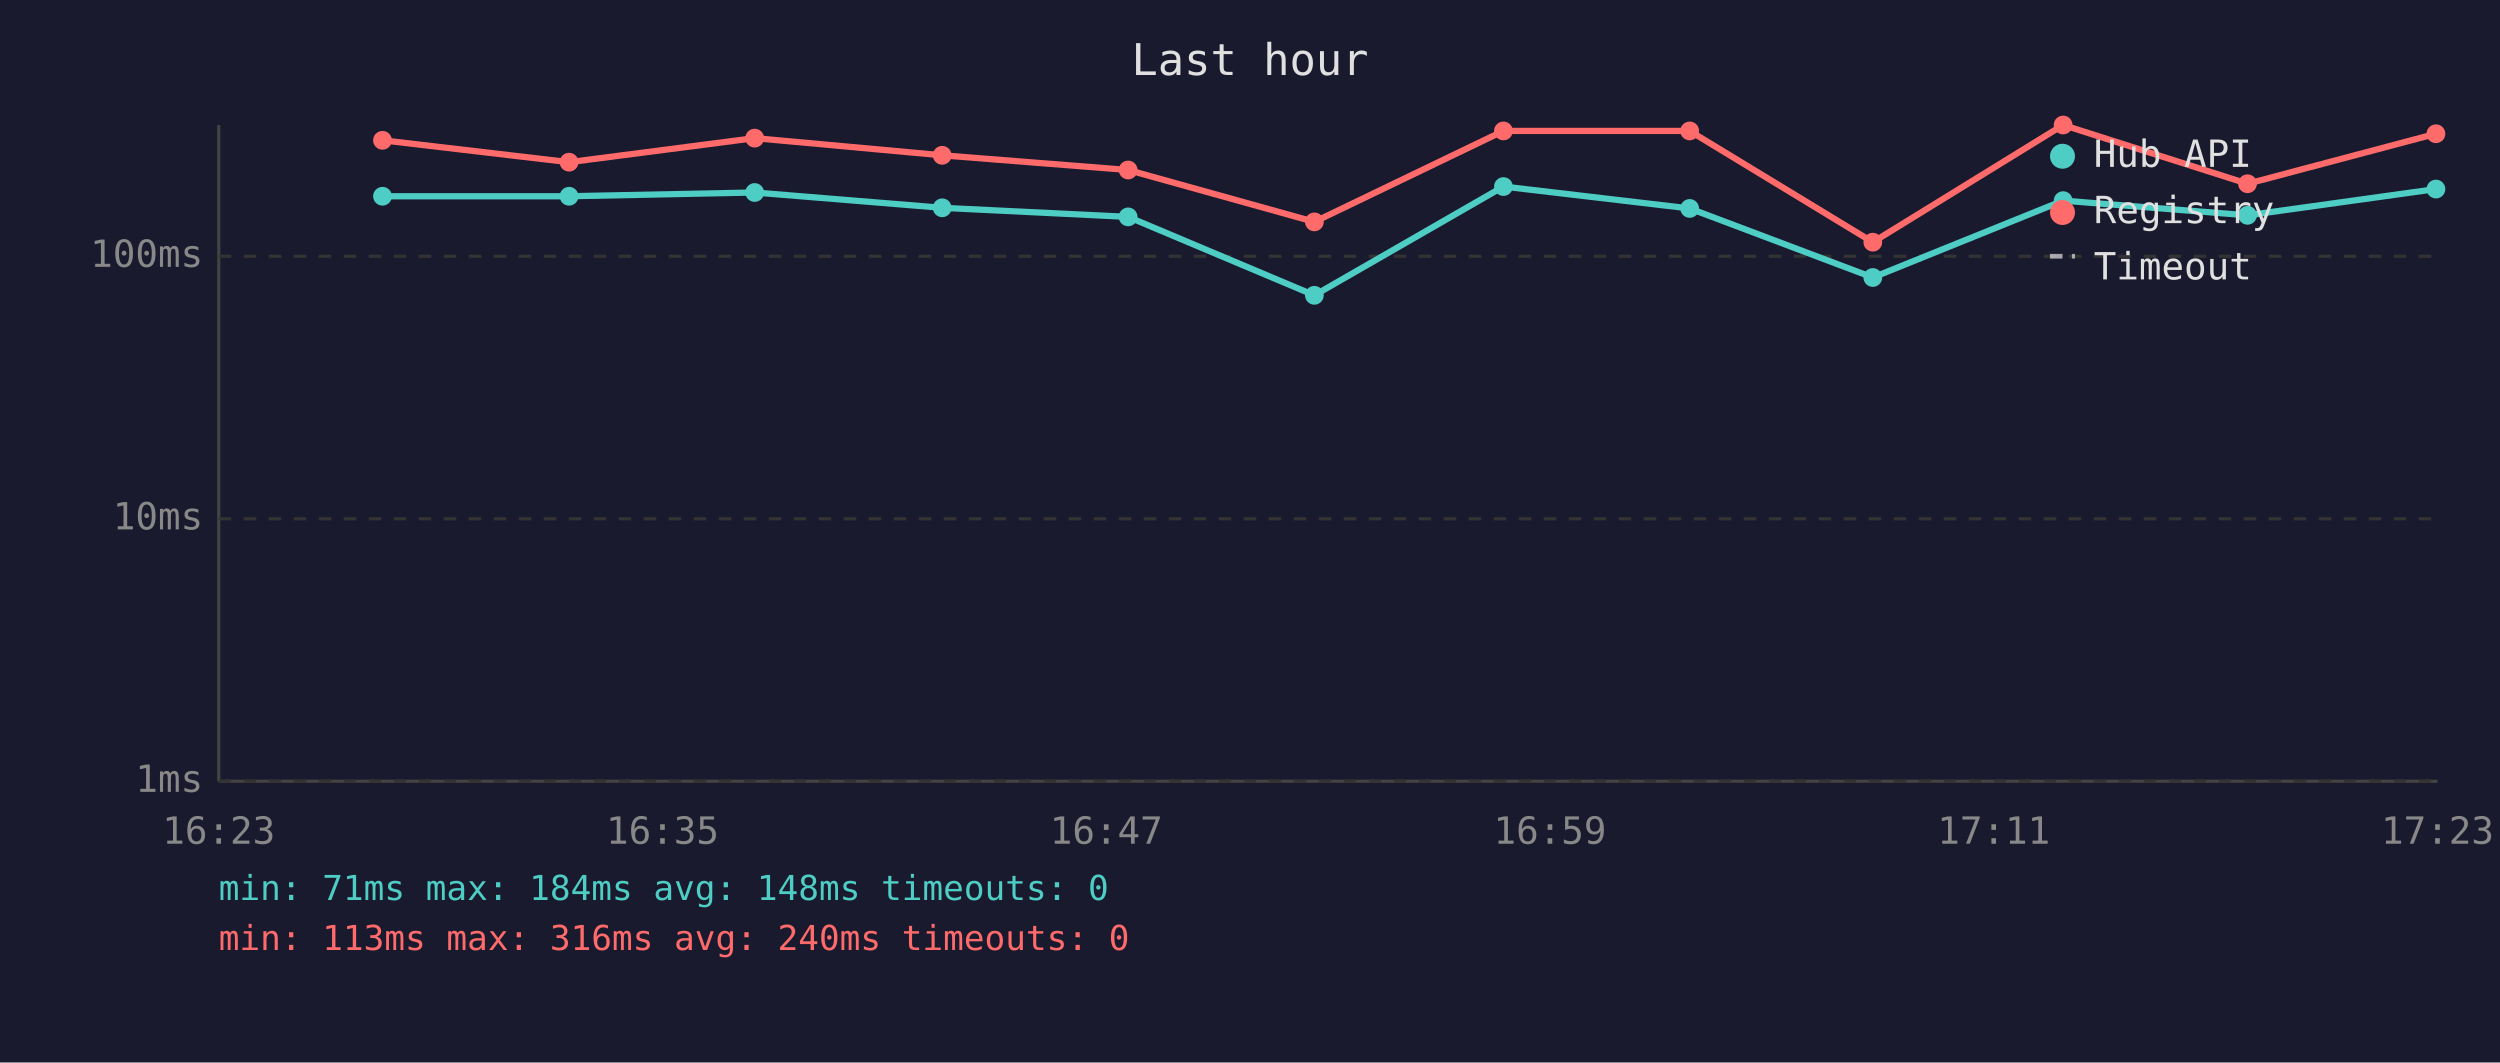
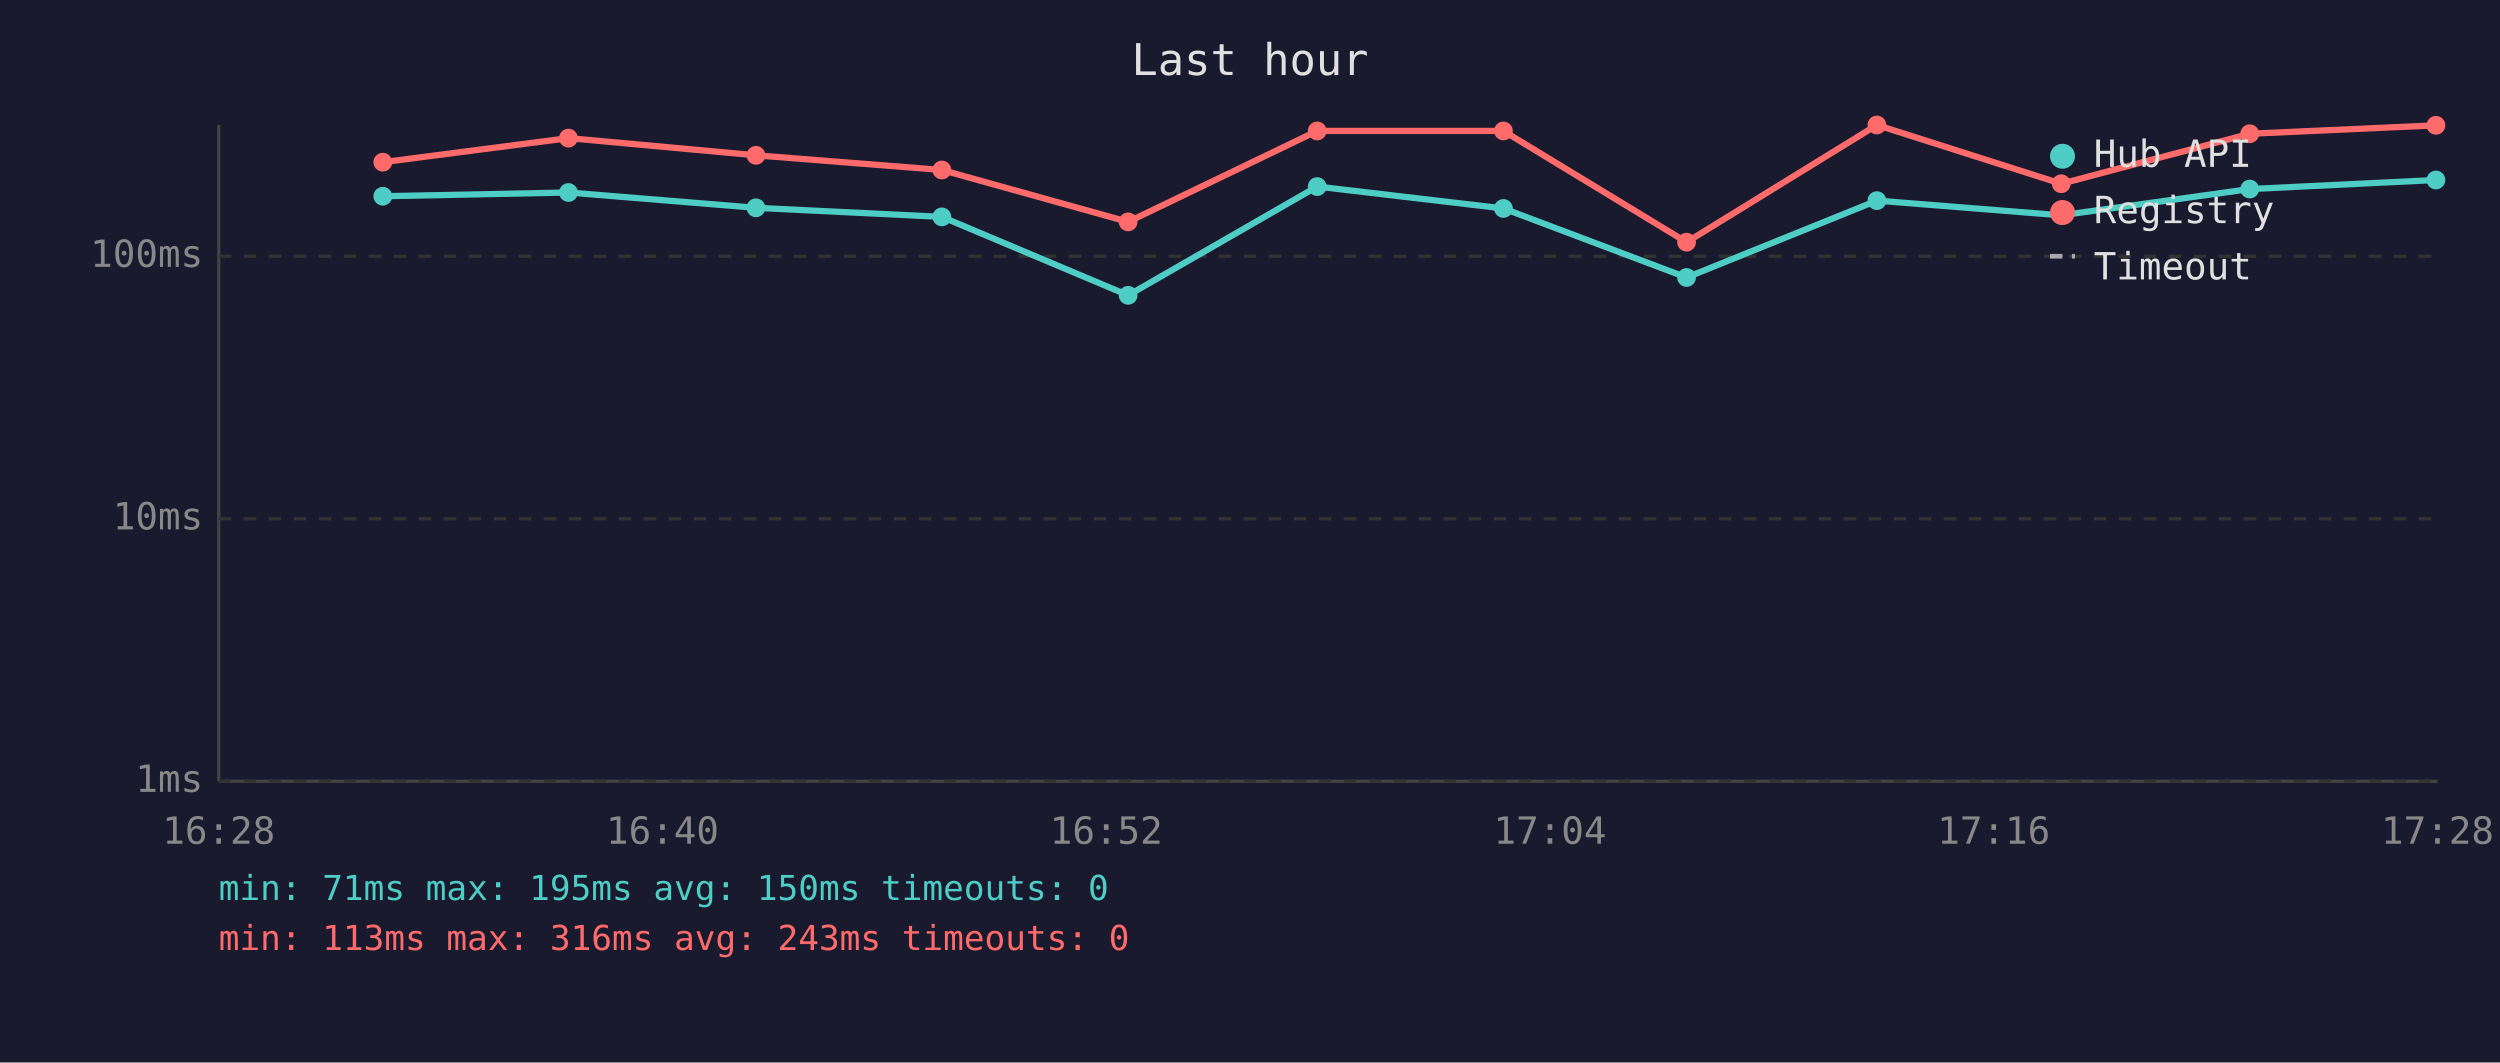
<svg xmlns="http://www.w3.org/2000/svg" viewBox="0 0 800 340" font-family="monospace" font-size="12">
  <rect width="800" height="340" fill="#1a1a2e" />
  <text x="400" y="24" fill="#e0e0e0" font-size="14" text-anchor="middle">Last hour</text>
  <line x1="70" y1="40" x2="70" y2="250" stroke="#444" stroke-width="1" />
  <line x1="70" y1="250" x2="780" y2="250" stroke="#444" stroke-width="1" />
  <line x1="70" y1="250" x2="780" y2="250" stroke="#333" stroke-width="1" stroke-dasharray="4" />
  <text x="65" y="250" fill="#888" text-anchor="end" dominant-baseline="middle">1ms</text>
  <line x1="70" y1="166" x2="780" y2="166" stroke="#333" stroke-width="1" stroke-dasharray="4" />
  <text x="65" y="166" fill="#888" text-anchor="end" dominant-baseline="middle">10ms</text>
  <line x1="70" y1="82" x2="780" y2="82" stroke="#333" stroke-width="1" stroke-dasharray="4" />
  <text x="65" y="82" fill="#888" text-anchor="end" dominant-baseline="middle">100ms</text>
-   <text x="70" y="270" fill="#888" text-anchor="middle">16:23</text>
-   <text x="212" y="270" fill="#888" text-anchor="middle">16:35</text>
-   <text x="354" y="270" fill="#888" text-anchor="middle">16:47</text>
-   <text x="496" y="270" fill="#888" text-anchor="middle">16:59</text>
-   <text x="638" y="270" fill="#888" text-anchor="middle">17:11</text>
-   <text x="780" y="270" fill="#888" text-anchor="middle">17:23</text>
-   <polyline points="122.4,62.8 182.1,62.8 241.5,61.6 301.5,66.5 361.0,69.4 420.6,94.5 481.1,59.7 540.7,66.7 599.3,88.8 660.2,64.2 719.2,68.9 779.5,60.5" fill="none" stroke="#4ecdc4" stroke-width="2" opacity="1" />
-   <circle cx="122.4" cy="62.8" r="3" fill="#4ecdc4" />
-   <circle cx="182.1" cy="62.8" r="3" fill="#4ecdc4" />
-   <circle cx="241.5" cy="61.6" r="3" fill="#4ecdc4" />
-   <circle cx="301.5" cy="66.5" r="3" fill="#4ecdc4" />
-   <circle cx="361.0" cy="69.4" r="3" fill="#4ecdc4" />
-   <circle cx="420.6" cy="94.5" r="3" fill="#4ecdc4" />
-   <circle cx="481.1" cy="59.7" r="3" fill="#4ecdc4" />
-   <circle cx="540.7" cy="66.7" r="3" fill="#4ecdc4" />
-   <circle cx="599.3" cy="88.8" r="3" fill="#4ecdc4" />
-   <circle cx="660.2" cy="64.2" r="3" fill="#4ecdc4" />
-   <circle cx="719.2" cy="68.9" r="3" fill="#4ecdc4" />
-   <circle cx="779.5" cy="60.5" r="3" fill="#4ecdc4" />
-   <polyline points="122.4,44.9 182.1,51.9 241.5,44.2 301.5,49.7 361.0,54.4 420.6,71.0 481.1,41.9 540.7,41.9 599.3,77.5 660.2,40.0 719.2,58.8 779.5,42.8" fill="none" stroke="#ff6b6b" stroke-width="2" opacity="1" />
-   <circle cx="122.4" cy="44.9" r="3" fill="#ff6b6b" />
-   <circle cx="182.1" cy="51.9" r="3" fill="#ff6b6b" />
-   <circle cx="241.5" cy="44.2" r="3" fill="#ff6b6b" />
-   <circle cx="301.5" cy="49.7" r="3" fill="#ff6b6b" />
-   <circle cx="361.0" cy="54.4" r="3" fill="#ff6b6b" />
-   <circle cx="420.6" cy="71.0" r="3" fill="#ff6b6b" />
+   <text x="70" y="270" fill="#888" text-anchor="middle">16:28</text>
+   <text x="212" y="270" fill="#888" text-anchor="middle">16:40</text>
+   <text x="354" y="270" fill="#888" text-anchor="middle">16:52</text>
+   <text x="496" y="270" fill="#888" text-anchor="middle">17:04</text>
+   <text x="638" y="270" fill="#888" text-anchor="middle">17:16</text>
+   <text x="780" y="270" fill="#888" text-anchor="middle">17:28</text>
+   <polyline points="122.5,62.8 181.9,61.6 241.9,66.5 301.4,69.4 361.0,94.5 421.5,59.7 481.1,66.7 539.7,88.8 600.6,64.2 659.6,68.9 719.9,60.5 779.5,57.6" fill="none" stroke="#4ecdc4" stroke-width="2" opacity="1" />
+   <circle cx="122.5" cy="62.8" r="3" fill="#4ecdc4" />
+   <circle cx="181.9" cy="61.6" r="3" fill="#4ecdc4" />
+   <circle cx="241.9" cy="66.5" r="3" fill="#4ecdc4" />
+   <circle cx="301.4" cy="69.4" r="3" fill="#4ecdc4" />
+   <circle cx="361.0" cy="94.5" r="3" fill="#4ecdc4" />
+   <circle cx="421.5" cy="59.7" r="3" fill="#4ecdc4" />
+   <circle cx="481.1" cy="66.7" r="3" fill="#4ecdc4" />
+   <circle cx="539.7" cy="88.8" r="3" fill="#4ecdc4" />
+   <circle cx="600.6" cy="64.2" r="3" fill="#4ecdc4" />
+   <circle cx="659.6" cy="68.9" r="3" fill="#4ecdc4" />
+   <circle cx="719.9" cy="60.5" r="3" fill="#4ecdc4" />
+   <circle cx="779.5" cy="57.6" r="3" fill="#4ecdc4" />
+   <polyline points="122.5,51.9 181.9,44.2 241.9,49.7 301.4,54.4 361.0,71.0 421.5,41.9 481.1,41.9 539.7,77.5 600.6,40.0 659.6,58.8 719.9,42.8 779.5,40.1" fill="none" stroke="#ff6b6b" stroke-width="2" opacity="1" />
+   <circle cx="122.5" cy="51.9" r="3" fill="#ff6b6b" />
+   <circle cx="181.9" cy="44.2" r="3" fill="#ff6b6b" />
+   <circle cx="241.9" cy="49.7" r="3" fill="#ff6b6b" />
+   <circle cx="301.4" cy="54.4" r="3" fill="#ff6b6b" />
+   <circle cx="361.0" cy="71.0" r="3" fill="#ff6b6b" />
+   <circle cx="421.5" cy="41.9" r="3" fill="#ff6b6b" />
  <circle cx="481.1" cy="41.9" r="3" fill="#ff6b6b" />
-   <circle cx="540.7" cy="41.9" r="3" fill="#ff6b6b" />
-   <circle cx="599.3" cy="77.5" r="3" fill="#ff6b6b" />
-   <circle cx="660.2" cy="40.0" r="3" fill="#ff6b6b" />
-   <circle cx="719.2" cy="58.8" r="3" fill="#ff6b6b" />
-   <circle cx="779.5" cy="42.8" r="3" fill="#ff6b6b" />
+   <circle cx="539.7" cy="77.5" r="3" fill="#ff6b6b" />
+   <circle cx="600.6" cy="40.0" r="3" fill="#ff6b6b" />
+   <circle cx="659.6" cy="58.8" r="3" fill="#ff6b6b" />
+   <circle cx="719.9" cy="42.8" r="3" fill="#ff6b6b" />
+   <circle cx="779.5" cy="40.1" r="3" fill="#ff6b6b" />
  <circle cx="660" cy="50" r="4" fill="#4ecdc4" />
  <text x="670" y="50" fill="#e0e0e0" dominant-baseline="middle">Hub API</text>
  <circle cx="660" cy="68" r="4" fill="#ff6b6b" />
  <text x="670" y="68" fill="#e0e0e0" dominant-baseline="middle">Registry</text>
  <line x1="656" y1="82" x2="664" y2="82" stroke="#e0e0e0" stroke-width="1.5" stroke-dasharray="4,3" opacity="0.7" />
  <text x="670" y="86" fill="#e0e0e0" dominant-baseline="middle">Timeout</text>
-   <text x="70" y="288" fill="#4ecdc4" font-size="11">min: 71ms  max: 184ms  avg: 148ms  timeouts: 0</text>
-   <text x="70" y="304" fill="#ff6b6b" font-size="11">min: 113ms  max: 316ms  avg: 240ms  timeouts: 0</text>
+   <text x="70" y="288" fill="#4ecdc4" font-size="11">min: 71ms  max: 195ms  avg: 150ms  timeouts: 0</text>
+   <text x="70" y="304" fill="#ff6b6b" font-size="11">min: 113ms  max: 316ms  avg: 243ms  timeouts: 0</text>
</svg>
